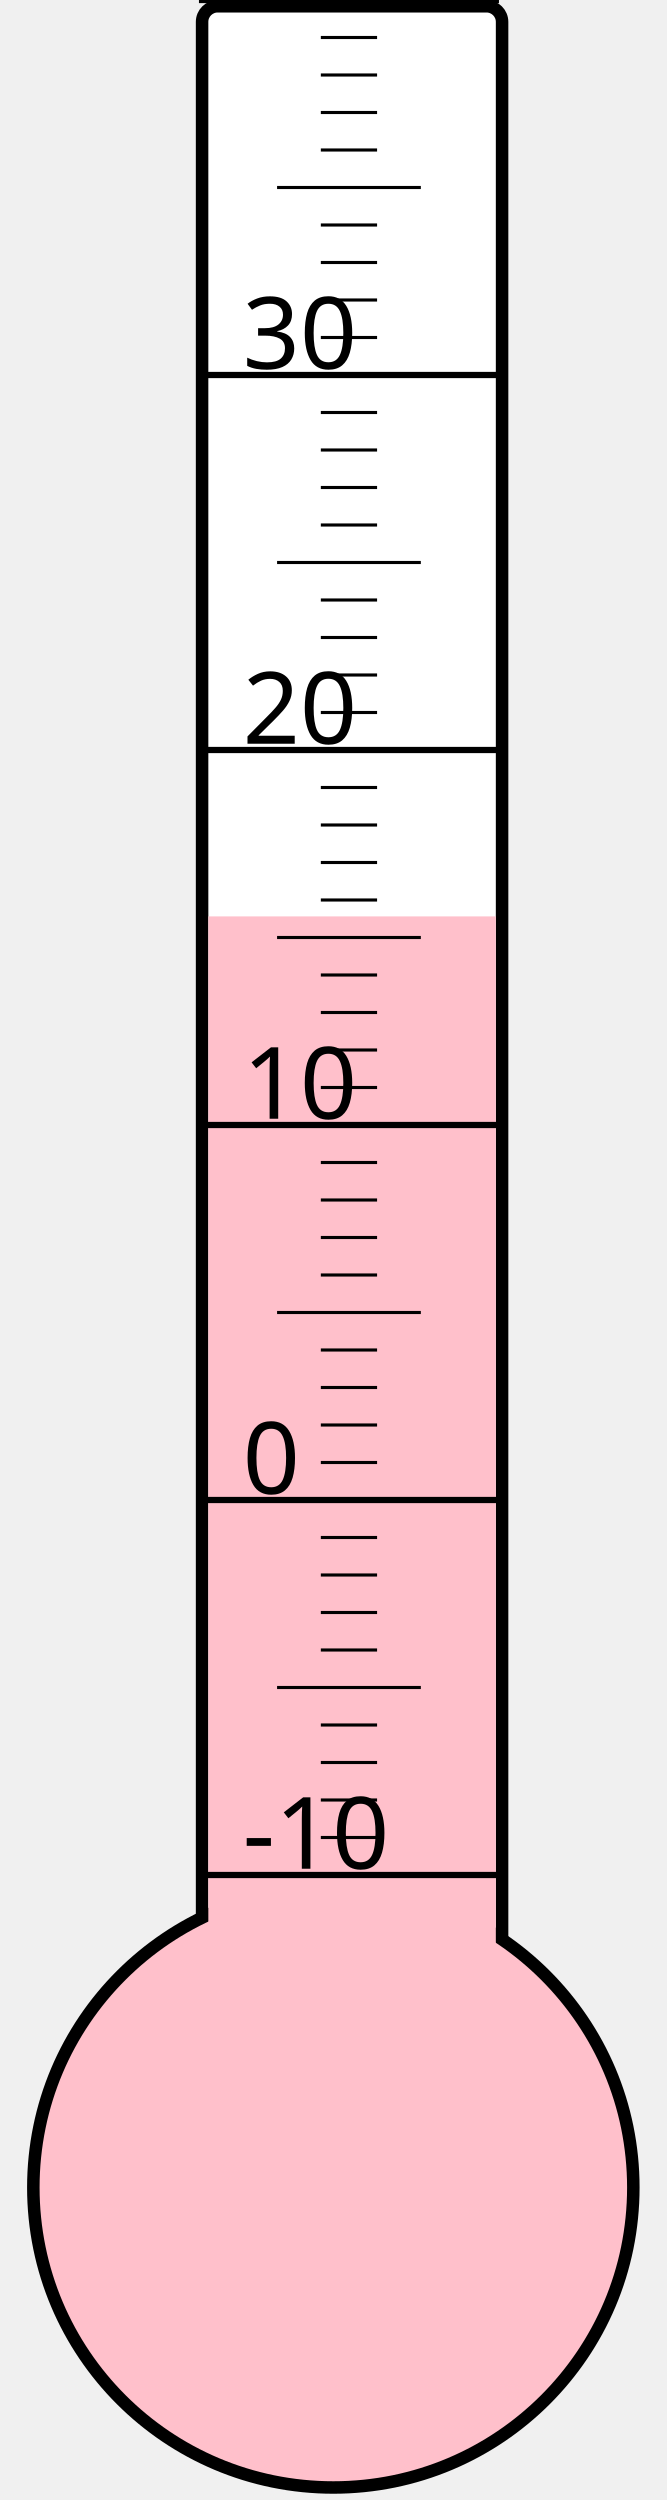
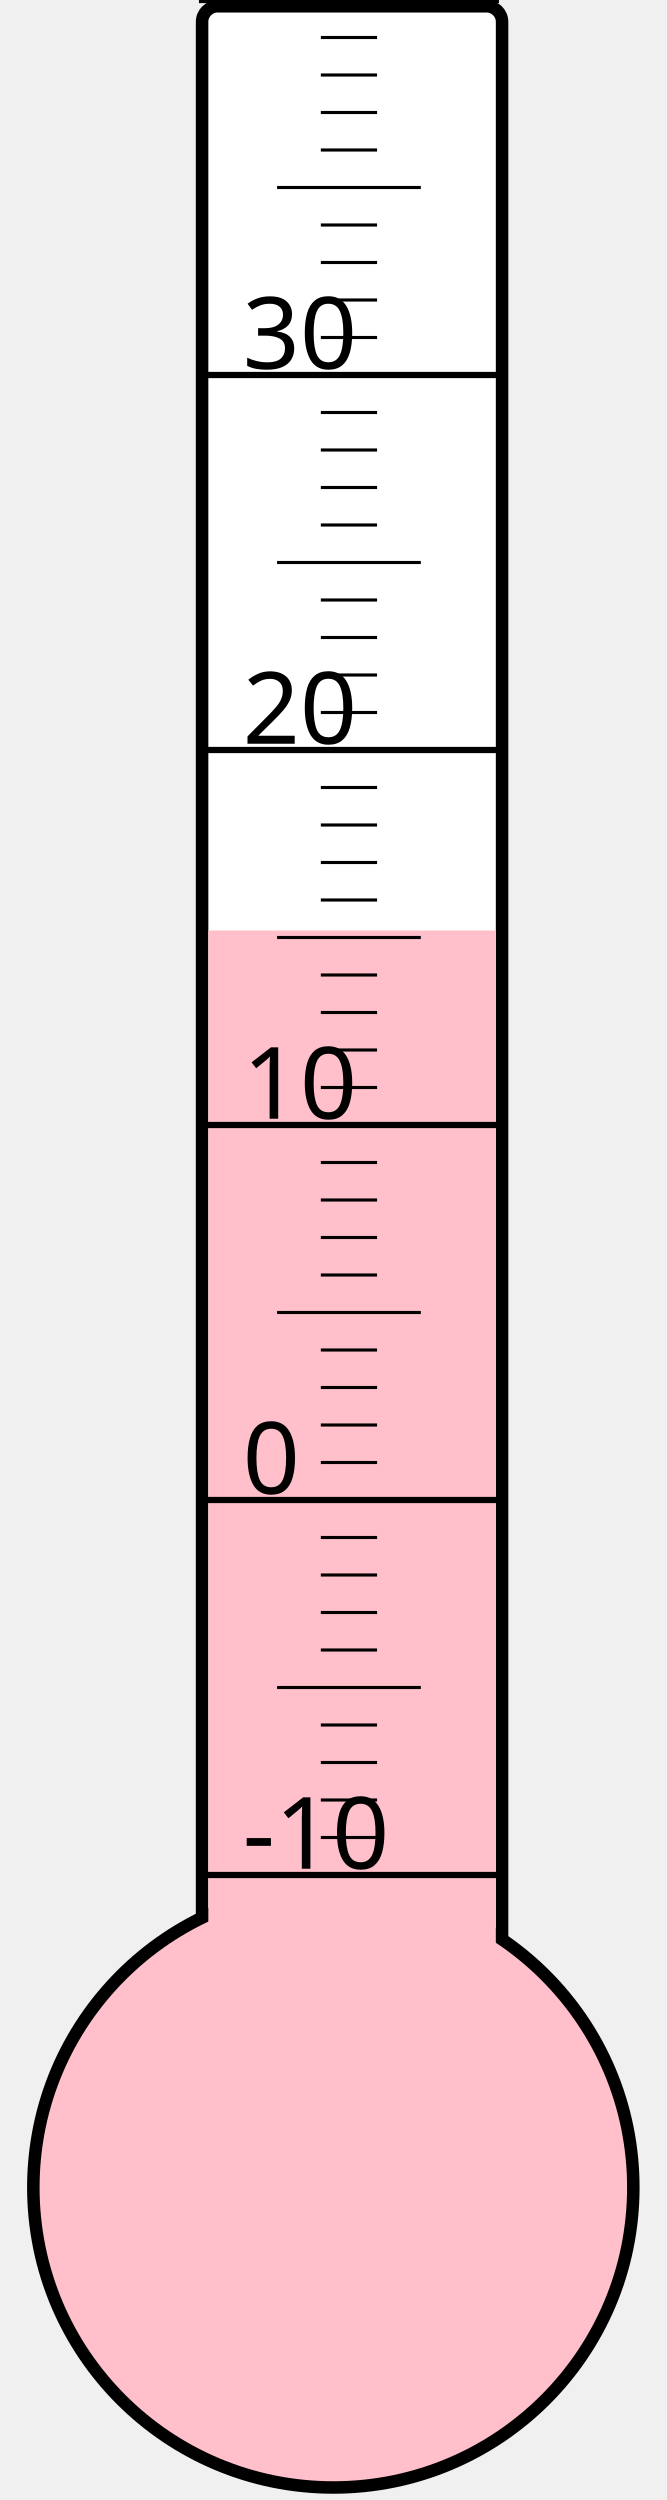
<svg xmlns="http://www.w3.org/2000/svg" width="40px" height="150px" viewBox="0 0 200 800">
  <rect width="200" height="800" x="0" y="0" style="fill: #ffffeb; fill-opacity: 0;" />
  <rect width="96" height="680" x="58" y="2" rx="5" ry="5" style="fill: white; fill-opacity: 1; stroke: black; stroke-width: 4;" />
  <circle cx="100" cy="700" r="96" style="fill: pink; stroke: black; stroke-width: 4;" />
-   <rect width="92" height="406.75" x="60" y="293.25" style="fill: pink; fill-opacity: 1; stroke-width: 0;" />
+   <rect width="92" height="402.25" x="60" y="297.75" style="fill: pink; fill-opacity: 1; stroke-width: 0;" />
  <text x="71" y="598" style="font-family: sans-serif; font-size: 24pt;">-10</text>
  <text x="71" y="478" style="font-family: sans-serif; font-size: 24pt;">0</text>
  <text x="71" y="358" style="font-family: sans-serif; font-size: 24pt;">10</text>
  <text x="71" y="238" style="font-family: sans-serif; font-size: 24pt;">20</text>
  <text x="71" y="118" style="font-family: sans-serif; font-size: 24pt;">30</text>
  <g style="stroke: black;">
    <line x1="57" y1="600" x2="153" y2="600" style="stroke-width: 2;" />
    <line x1="96" y1="588" x2="114" y2="588" style="stroke-width: 1;" />
    <line x1="96" y1="576" x2="114" y2="576" style="stroke-width: 1;" />
    <line x1="96" y1="564" x2="114" y2="564" style="stroke-width: 1;" />
    <line x1="96" y1="552" x2="114" y2="552" style="stroke-width: 1;" />
    <line x1="82" y1="540" x2="128" y2="540" style="stroke-width: 1;" />
    <line x1="96" y1="528" x2="114" y2="528" style="stroke-width: 1;" />
    <line x1="96" y1="516" x2="114" y2="516" style="stroke-width: 1;" />
    <line x1="96" y1="504" x2="114" y2="504" style="stroke-width: 1;" />
    <line x1="96" y1="492" x2="114" y2="492" style="stroke-width: 1;" />
    <line x1="57" y1="480" x2="153" y2="480" style="stroke-width: 2;" />
    <line x1="96" y1="468" x2="114" y2="468" style="stroke-width: 1;" />
    <line x1="96" y1="456" x2="114" y2="456" style="stroke-width: 1;" />
    <line x1="96" y1="444" x2="114" y2="444" style="stroke-width: 1;" />
    <line x1="96" y1="432" x2="114" y2="432" style="stroke-width: 1;" />
    <line x1="82" y1="420" x2="128" y2="420" style="stroke-width: 1;" />
    <line x1="96" y1="408" x2="114" y2="408" style="stroke-width: 1;" />
    <line x1="96" y1="396" x2="114" y2="396" style="stroke-width: 1;" />
    <line x1="96" y1="384" x2="114" y2="384" style="stroke-width: 1;" />
    <line x1="96" y1="372" x2="114" y2="372" style="stroke-width: 1;" />
    <line x1="57" y1="360" x2="153" y2="360" style="stroke-width: 2;" />
    <line x1="96" y1="348" x2="114" y2="348" style="stroke-width: 1;" />
    <line x1="96" y1="336" x2="114" y2="336" style="stroke-width: 1;" />
    <line x1="96" y1="324" x2="114" y2="324" style="stroke-width: 1;" />
    <line x1="96" y1="312" x2="114" y2="312" style="stroke-width: 1;" />
    <line x1="82" y1="300" x2="128" y2="300" style="stroke-width: 1;" />
    <line x1="96" y1="288" x2="114" y2="288" style="stroke-width: 1;" />
    <line x1="96" y1="276" x2="114" y2="276" style="stroke-width: 1;" />
    <line x1="96" y1="264" x2="114" y2="264" style="stroke-width: 1;" />
    <line x1="96" y1="252" x2="114" y2="252" style="stroke-width: 1;" />
    <line x1="57" y1="240" x2="153" y2="240" style="stroke-width: 2;" />
    <line x1="96" y1="228" x2="114" y2="228" style="stroke-width: 1;" />
    <line x1="96" y1="216" x2="114" y2="216" style="stroke-width: 1;" />
    <line x1="96" y1="204" x2="114" y2="204" style="stroke-width: 1;" />
    <line x1="96" y1="192" x2="114" y2="192" style="stroke-width: 1;" />
    <line x1="82" y1="180" x2="128" y2="180" style="stroke-width: 1;" />
    <line x1="96" y1="168" x2="114" y2="168" style="stroke-width: 1;" />
    <line x1="96" y1="156" x2="114" y2="156" style="stroke-width: 1;" />
    <line x1="96" y1="144" x2="114" y2="144" style="stroke-width: 1;" />
    <line x1="96" y1="132" x2="114" y2="132" style="stroke-width: 1;" />
    <line x1="57" y1="120" x2="153" y2="120" style="stroke-width: 2;" />
    <line x1="96" y1="108" x2="114" y2="108" style="stroke-width: 1;" />
    <line x1="96" y1="96" x2="114" y2="96" style="stroke-width: 1;" />
    <line x1="96" y1="84" x2="114" y2="84" style="stroke-width: 1;" />
    <line x1="96" y1="72" x2="114" y2="72" style="stroke-width: 1;" />
    <line x1="82" y1="60" x2="128" y2="60" style="stroke-width: 1;" />
    <line x1="96" y1="48" x2="114" y2="48" style="stroke-width: 1;" />
    <line x1="96" y1="36" x2="114" y2="36" style="stroke-width: 1;" />
    <line x1="96" y1="24" x2="114" y2="24" style="stroke-width: 1;" />
    <line x1="96" y1="12" x2="114" y2="12" style="stroke-width: 1;" />
    <line x1="57" y1="0" x2="153" y2="0" style="stroke-width: 2;" />
  </g>
</svg>
